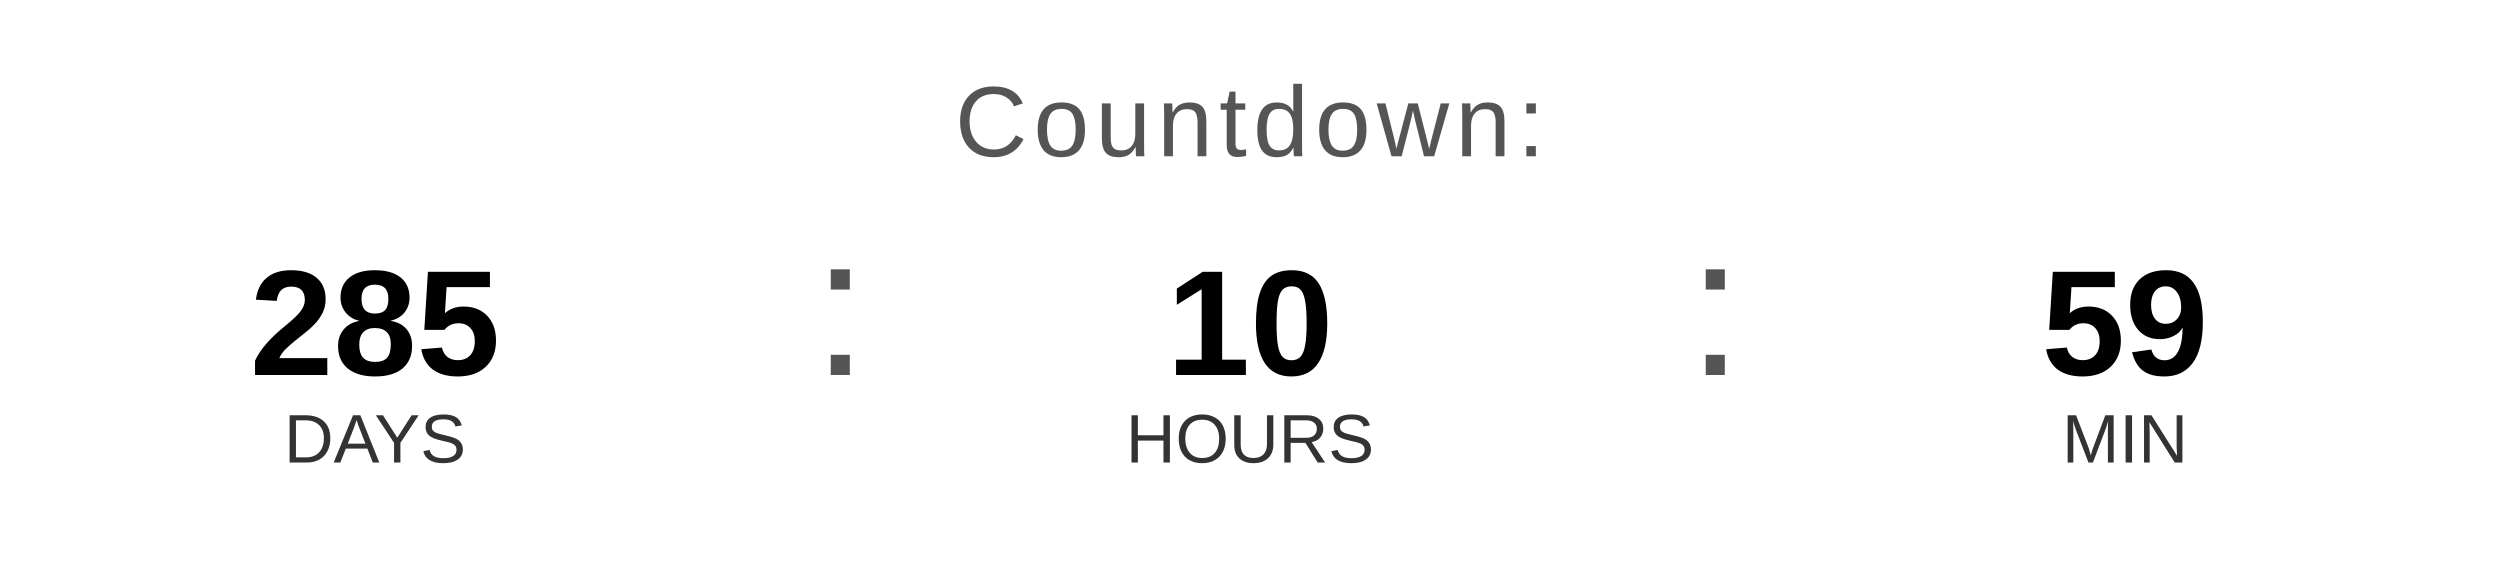
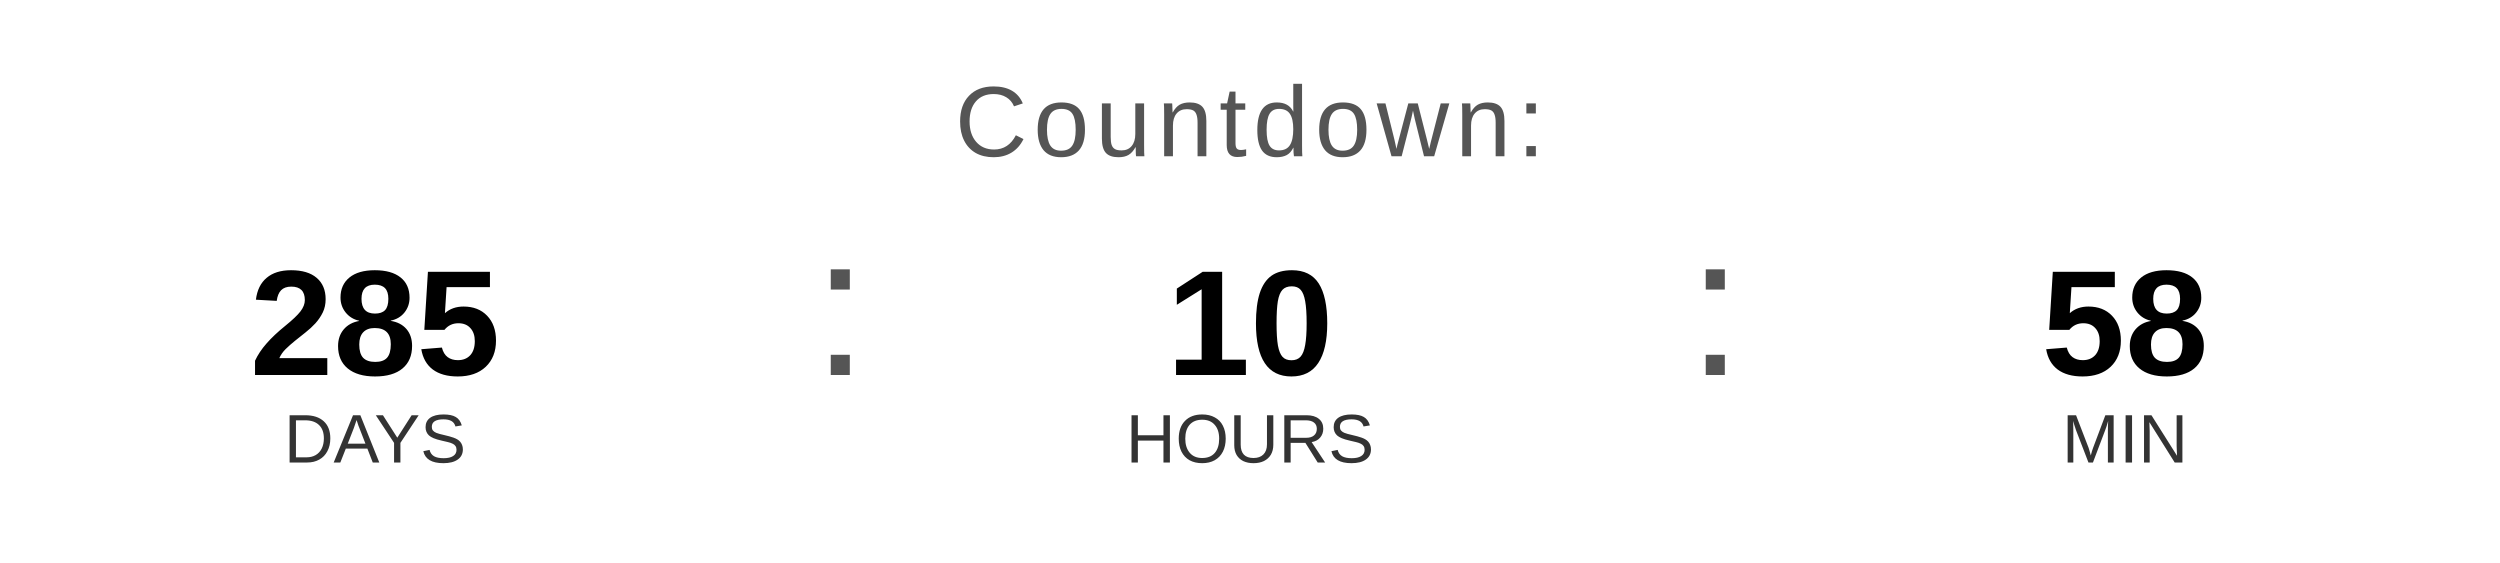
<svg xmlns="http://www.w3.org/2000/svg" width="400" height="90" viewBox="0 0 400 90">
  <text x="200" y="25" font-family="Arial, Helvetica, sans-serif" font-size="16" fill="#555555" text-anchor="middle" letter-spacing="1">
    Countdown:
  </text>
  <text x="60" y="60" font-family="Arial, Helvetica, sans-serif" font-size="24" font-weight="bold" fill="#000000" text-anchor="middle">285</text>
  <text x="60" y="74" font-family="Arial, Helvetica, sans-serif" font-size="11" fill="#333333" text-anchor="middle">DAYS</text>
  <text x="130" y="60" font-family="Arial, sans-serif" font-size="32" fill="#555555">:</text>
  <text x="200" y="60" font-family="Arial, Helvetica, sans-serif" font-size="24" font-weight="bold" fill="#000000" text-anchor="middle">10</text>
  <text x="200" y="74" font-family="Arial, Helvetica, sans-serif" font-size="11" fill="#333333" text-anchor="middle">HOURS</text>
  <text x="270" y="60" font-family="Arial, sans-serif" font-size="32" fill="#555555">:</text>
-   <text x="340" y="60" font-family="Arial, Helvetica, sans-serif" font-size="24" font-weight="bold" fill="#000000" text-anchor="middle">59</text>
+   <text x="340" y="60" font-family="Arial, Helvetica, sans-serif" font-size="24" font-weight="bold" fill="#000000" text-anchor="middle">58</text>
  <text x="340" y="74" font-family="Arial, Helvetica, sans-serif" font-size="11" fill="#333333" text-anchor="middle">MIN</text>
</svg>
